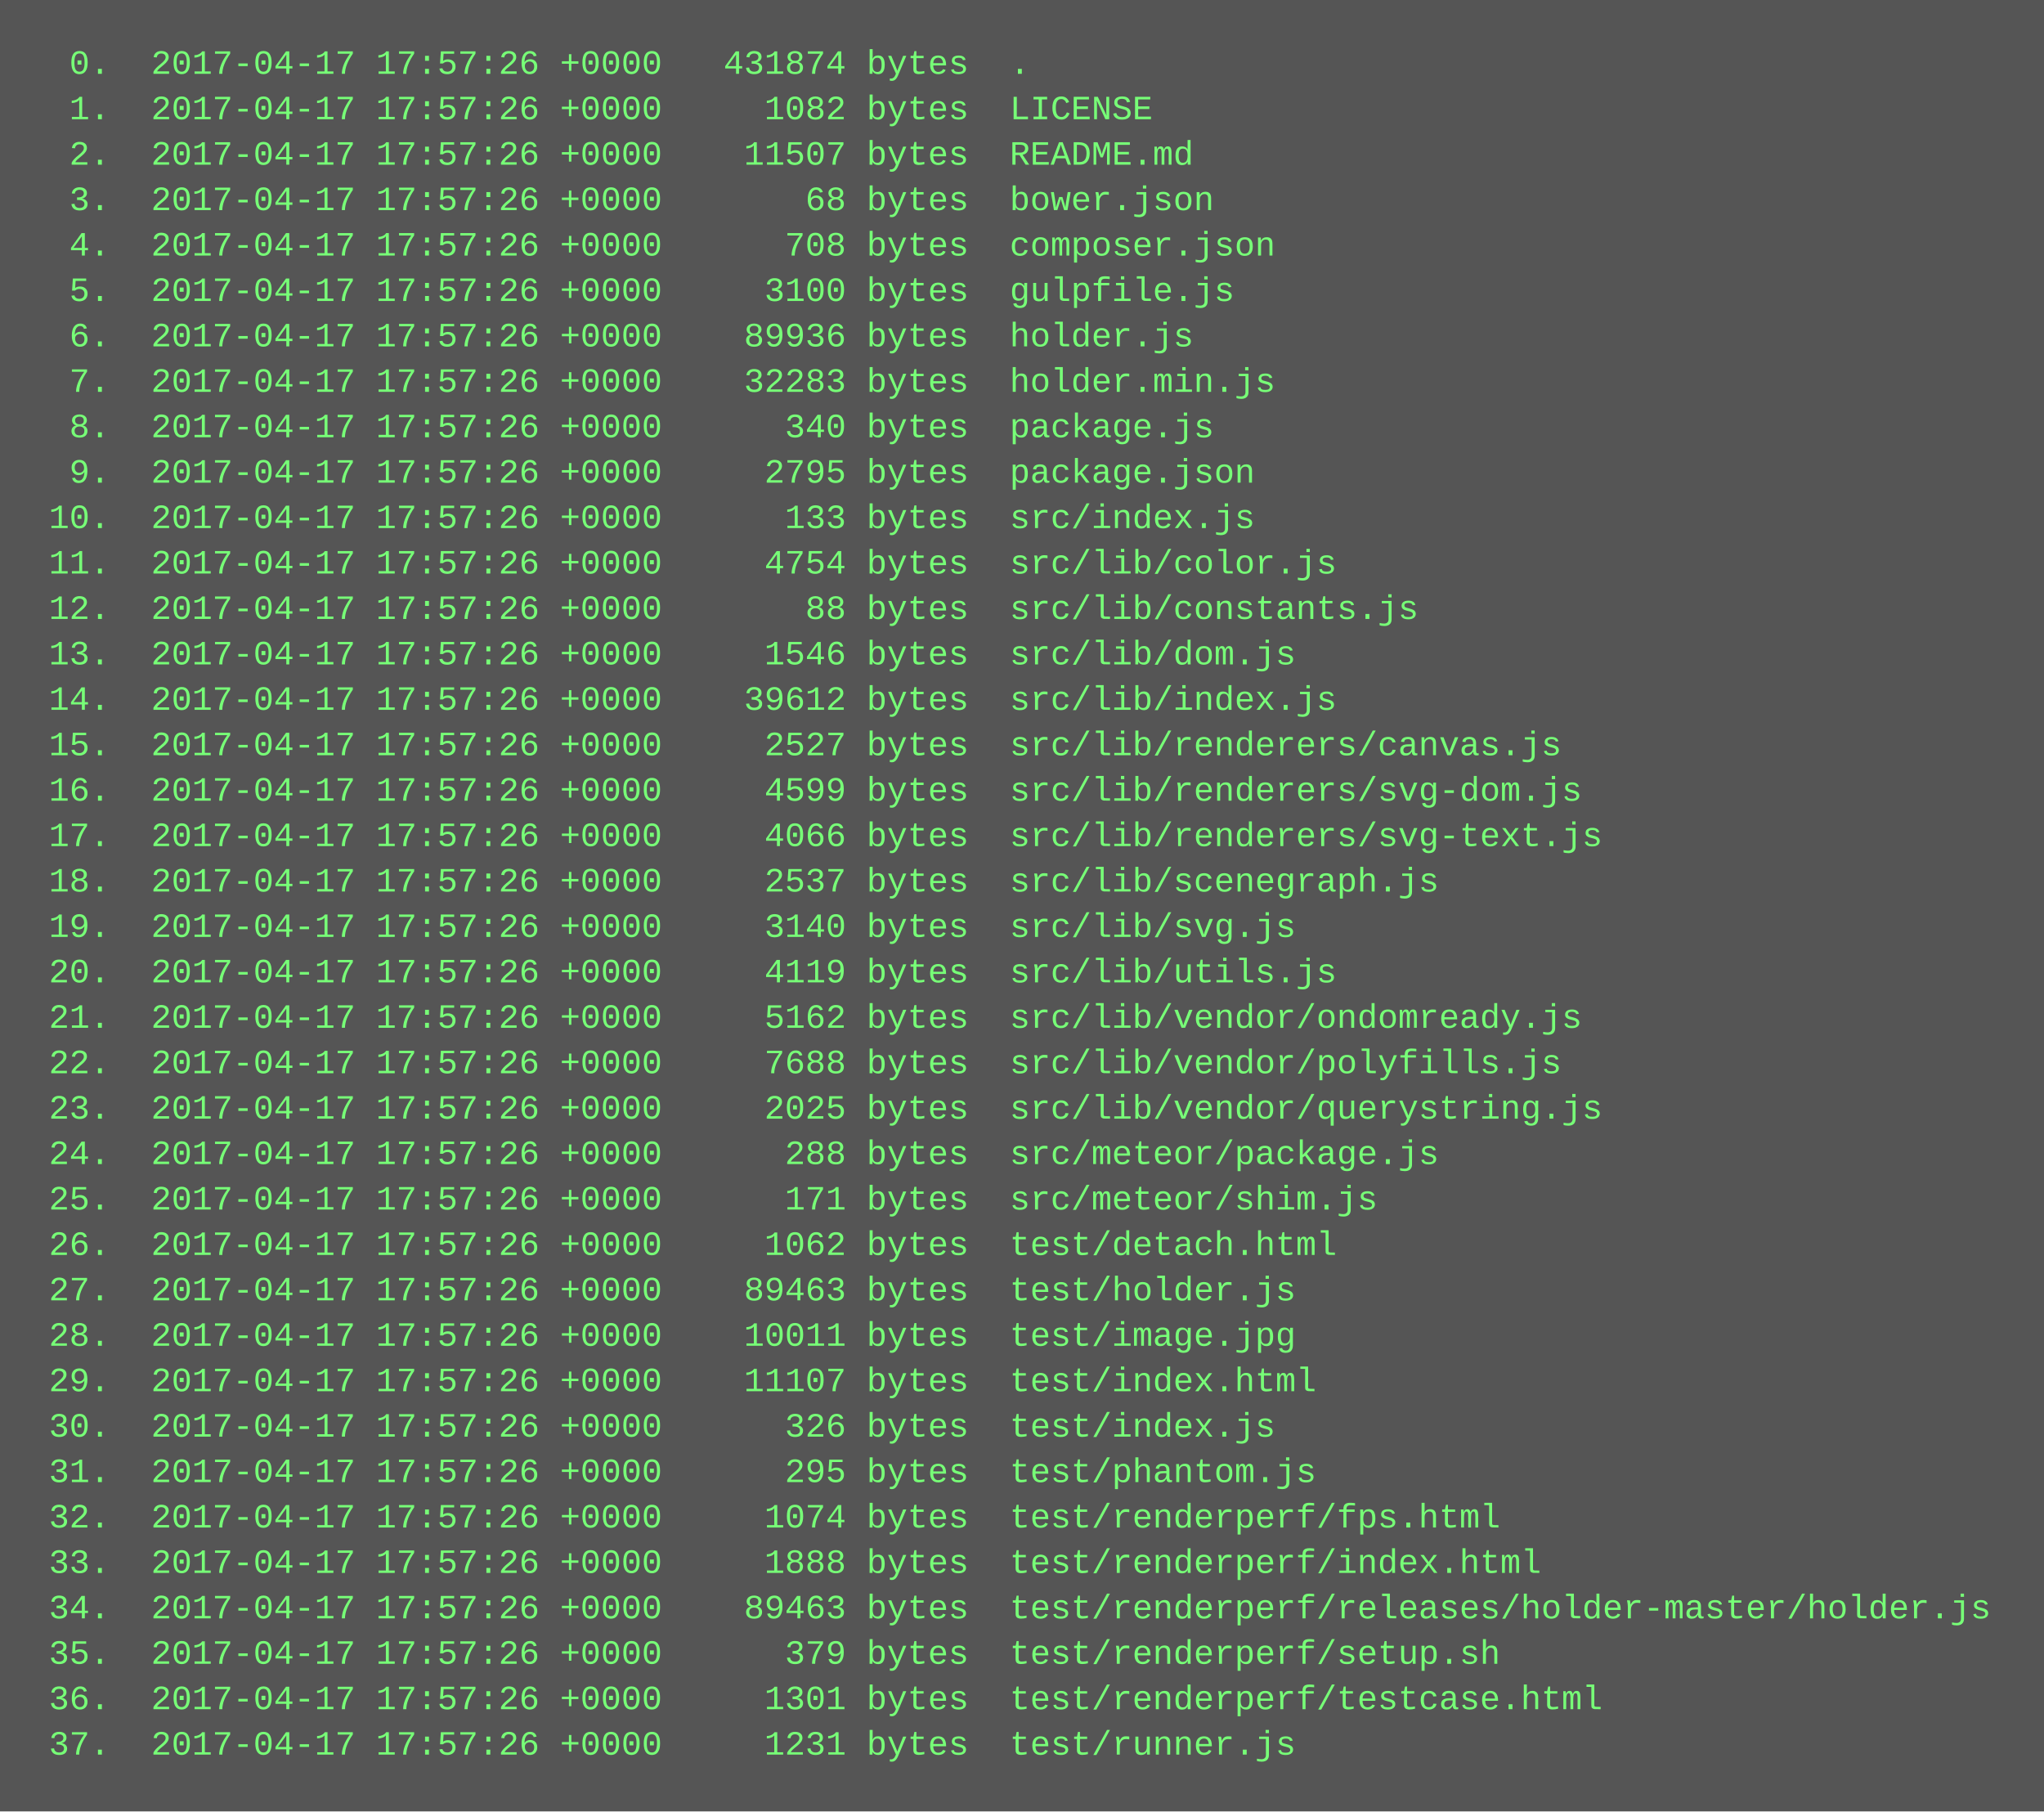
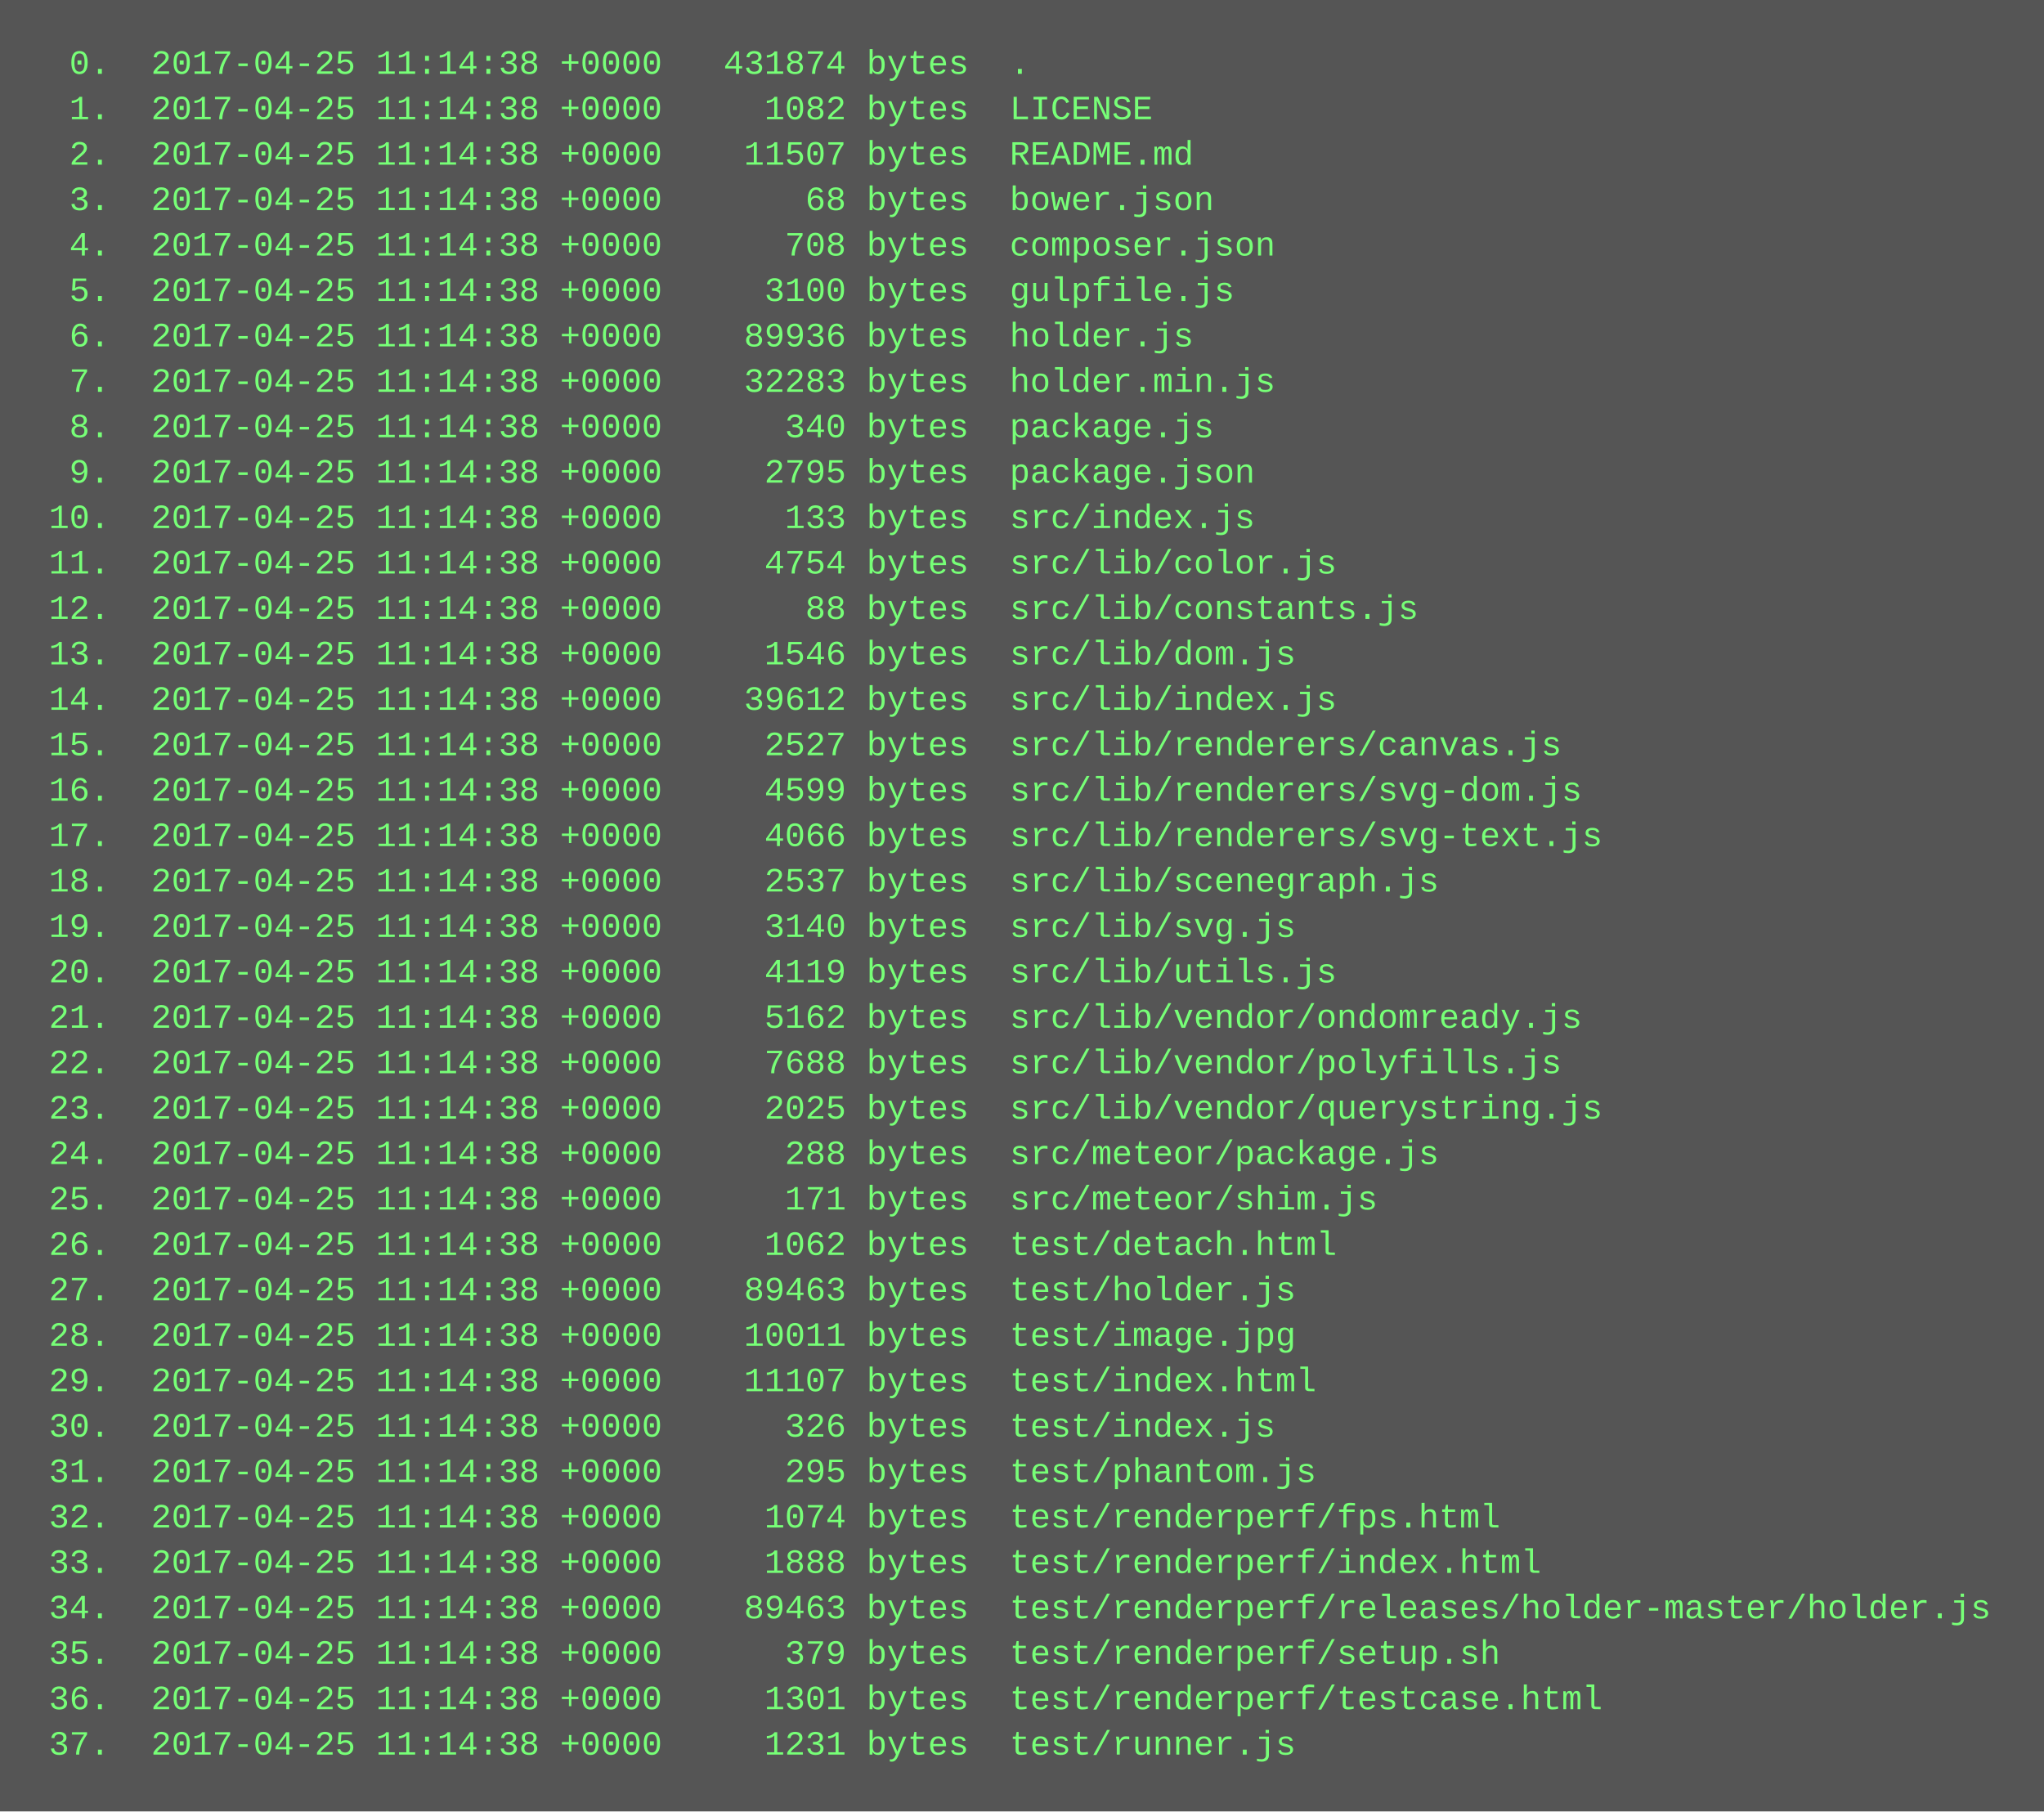
<svg xmlns="http://www.w3.org/2000/svg" height="638" width="720">
  <rect height="638" fill="#555" width="720" />
  <text fill="#7f7" font-family="Courier New" font-size="12" xml:space="preserve">
-     <tspan x="10" y="26">  0.  2017-04-17 17:57:26 +0000   431874 bytes  .</tspan>
-     <tspan x="10" y="42">  1.  2017-04-17 17:57:26 +0000     1082 bytes  LICENSE</tspan>
-     <tspan x="10" y="58">  2.  2017-04-17 17:57:26 +0000    11507 bytes  README.md</tspan>
-     <tspan x="10" y="74">  3.  2017-04-17 17:57:26 +0000       68 bytes  bower.json</tspan>
-     <tspan x="10" y="90">  4.  2017-04-17 17:57:26 +0000      708 bytes  composer.json</tspan>
-     <tspan x="10" y="106">  5.  2017-04-17 17:57:26 +0000     3100 bytes  gulpfile.js</tspan>
-     <tspan x="10" y="122">  6.  2017-04-17 17:57:26 +0000    89936 bytes  holder.js</tspan>
-     <tspan x="10" y="138">  7.  2017-04-17 17:57:26 +0000    32283 bytes  holder.min.js</tspan>
-     <tspan x="10" y="154">  8.  2017-04-17 17:57:26 +0000      340 bytes  package.js</tspan>
-     <tspan x="10" y="170">  9.  2017-04-17 17:57:26 +0000     2795 bytes  package.json</tspan>
-     <tspan x="10" y="186"> 10.  2017-04-17 17:57:26 +0000      133 bytes  src/index.js</tspan>
-     <tspan x="10" y="202"> 11.  2017-04-17 17:57:26 +0000     4754 bytes  src/lib/color.js</tspan>
-     <tspan x="10" y="218"> 12.  2017-04-17 17:57:26 +0000       88 bytes  src/lib/constants.js</tspan>
-     <tspan x="10" y="234"> 13.  2017-04-17 17:57:26 +0000     1546 bytes  src/lib/dom.js</tspan>
-     <tspan x="10" y="250"> 14.  2017-04-17 17:57:26 +0000    39612 bytes  src/lib/index.js</tspan>
-     <tspan x="10" y="266"> 15.  2017-04-17 17:57:26 +0000     2527 bytes  src/lib/renderers/canvas.js</tspan>
-     <tspan x="10" y="282"> 16.  2017-04-17 17:57:26 +0000     4599 bytes  src/lib/renderers/svg-dom.js</tspan>
-     <tspan x="10" y="298"> 17.  2017-04-17 17:57:26 +0000     4066 bytes  src/lib/renderers/svg-text.js</tspan>
-     <tspan x="10" y="314"> 18.  2017-04-17 17:57:26 +0000     2537 bytes  src/lib/scenegraph.js</tspan>
-     <tspan x="10" y="330"> 19.  2017-04-17 17:57:26 +0000     3140 bytes  src/lib/svg.js</tspan>
-     <tspan x="10" y="346"> 20.  2017-04-17 17:57:26 +0000     4119 bytes  src/lib/utils.js</tspan>
-     <tspan x="10" y="362"> 21.  2017-04-17 17:57:26 +0000     5162 bytes  src/lib/vendor/ondomready.js</tspan>
-     <tspan x="10" y="378"> 22.  2017-04-17 17:57:26 +0000     7688 bytes  src/lib/vendor/polyfills.js</tspan>
-     <tspan x="10" y="394"> 23.  2017-04-17 17:57:26 +0000     2025 bytes  src/lib/vendor/querystring.js</tspan>
-     <tspan x="10" y="410"> 24.  2017-04-17 17:57:26 +0000      288 bytes  src/meteor/package.js</tspan>
-     <tspan x="10" y="426"> 25.  2017-04-17 17:57:26 +0000      171 bytes  src/meteor/shim.js</tspan>
-     <tspan x="10" y="442"> 26.  2017-04-17 17:57:26 +0000     1062 bytes  test/detach.html</tspan>
-     <tspan x="10" y="458"> 27.  2017-04-17 17:57:26 +0000    89463 bytes  test/holder.js</tspan>
-     <tspan x="10" y="474"> 28.  2017-04-17 17:57:26 +0000    10011 bytes  test/image.jpg</tspan>
-     <tspan x="10" y="490"> 29.  2017-04-17 17:57:26 +0000    11107 bytes  test/index.html</tspan>
-     <tspan x="10" y="506"> 30.  2017-04-17 17:57:26 +0000      326 bytes  test/index.js</tspan>
-     <tspan x="10" y="522"> 31.  2017-04-17 17:57:26 +0000      295 bytes  test/phantom.js</tspan>
-     <tspan x="10" y="538"> 32.  2017-04-17 17:57:26 +0000     1074 bytes  test/renderperf/fps.html</tspan>
-     <tspan x="10" y="554"> 33.  2017-04-17 17:57:26 +0000     1888 bytes  test/renderperf/index.html</tspan>
-     <tspan x="10" y="570"> 34.  2017-04-17 17:57:26 +0000    89463 bytes  test/renderperf/releases/holder-master/holder.js</tspan>
-     <tspan x="10" y="586"> 35.  2017-04-17 17:57:26 +0000      379 bytes  test/renderperf/setup.sh</tspan>
-     <tspan x="10" y="602"> 36.  2017-04-17 17:57:26 +0000     1301 bytes  test/renderperf/testcase.html</tspan>
-     <tspan x="10" y="618"> 37.  2017-04-17 17:57:26 +0000     1231 bytes  test/runner.js</tspan>
+     <tspan x="10" y="26">  0.  2017-04-25 11:14:38 +0000   431874 bytes  .</tspan>
+     <tspan x="10" y="42">  1.  2017-04-25 11:14:38 +0000     1082 bytes  LICENSE</tspan>
+     <tspan x="10" y="58">  2.  2017-04-25 11:14:38 +0000    11507 bytes  README.md</tspan>
+     <tspan x="10" y="74">  3.  2017-04-25 11:14:38 +0000       68 bytes  bower.json</tspan>
+     <tspan x="10" y="90">  4.  2017-04-25 11:14:38 +0000      708 bytes  composer.json</tspan>
+     <tspan x="10" y="106">  5.  2017-04-25 11:14:38 +0000     3100 bytes  gulpfile.js</tspan>
+     <tspan x="10" y="122">  6.  2017-04-25 11:14:38 +0000    89936 bytes  holder.js</tspan>
+     <tspan x="10" y="138">  7.  2017-04-25 11:14:38 +0000    32283 bytes  holder.min.js</tspan>
+     <tspan x="10" y="154">  8.  2017-04-25 11:14:38 +0000      340 bytes  package.js</tspan>
+     <tspan x="10" y="170">  9.  2017-04-25 11:14:38 +0000     2795 bytes  package.json</tspan>
+     <tspan x="10" y="186"> 10.  2017-04-25 11:14:38 +0000      133 bytes  src/index.js</tspan>
+     <tspan x="10" y="202"> 11.  2017-04-25 11:14:38 +0000     4754 bytes  src/lib/color.js</tspan>
+     <tspan x="10" y="218"> 12.  2017-04-25 11:14:38 +0000       88 bytes  src/lib/constants.js</tspan>
+     <tspan x="10" y="234"> 13.  2017-04-25 11:14:38 +0000     1546 bytes  src/lib/dom.js</tspan>
+     <tspan x="10" y="250"> 14.  2017-04-25 11:14:38 +0000    39612 bytes  src/lib/index.js</tspan>
+     <tspan x="10" y="266"> 15.  2017-04-25 11:14:38 +0000     2527 bytes  src/lib/renderers/canvas.js</tspan>
+     <tspan x="10" y="282"> 16.  2017-04-25 11:14:38 +0000     4599 bytes  src/lib/renderers/svg-dom.js</tspan>
+     <tspan x="10" y="298"> 17.  2017-04-25 11:14:38 +0000     4066 bytes  src/lib/renderers/svg-text.js</tspan>
+     <tspan x="10" y="314"> 18.  2017-04-25 11:14:38 +0000     2537 bytes  src/lib/scenegraph.js</tspan>
+     <tspan x="10" y="330"> 19.  2017-04-25 11:14:38 +0000     3140 bytes  src/lib/svg.js</tspan>
+     <tspan x="10" y="346"> 20.  2017-04-25 11:14:38 +0000     4119 bytes  src/lib/utils.js</tspan>
+     <tspan x="10" y="362"> 21.  2017-04-25 11:14:38 +0000     5162 bytes  src/lib/vendor/ondomready.js</tspan>
+     <tspan x="10" y="378"> 22.  2017-04-25 11:14:38 +0000     7688 bytes  src/lib/vendor/polyfills.js</tspan>
+     <tspan x="10" y="394"> 23.  2017-04-25 11:14:38 +0000     2025 bytes  src/lib/vendor/querystring.js</tspan>
+     <tspan x="10" y="410"> 24.  2017-04-25 11:14:38 +0000      288 bytes  src/meteor/package.js</tspan>
+     <tspan x="10" y="426"> 25.  2017-04-25 11:14:38 +0000      171 bytes  src/meteor/shim.js</tspan>
+     <tspan x="10" y="442"> 26.  2017-04-25 11:14:38 +0000     1062 bytes  test/detach.html</tspan>
+     <tspan x="10" y="458"> 27.  2017-04-25 11:14:38 +0000    89463 bytes  test/holder.js</tspan>
+     <tspan x="10" y="474"> 28.  2017-04-25 11:14:38 +0000    10011 bytes  test/image.jpg</tspan>
+     <tspan x="10" y="490"> 29.  2017-04-25 11:14:38 +0000    11107 bytes  test/index.html</tspan>
+     <tspan x="10" y="506"> 30.  2017-04-25 11:14:38 +0000      326 bytes  test/index.js</tspan>
+     <tspan x="10" y="522"> 31.  2017-04-25 11:14:38 +0000      295 bytes  test/phantom.js</tspan>
+     <tspan x="10" y="538"> 32.  2017-04-25 11:14:38 +0000     1074 bytes  test/renderperf/fps.html</tspan>
+     <tspan x="10" y="554"> 33.  2017-04-25 11:14:38 +0000     1888 bytes  test/renderperf/index.html</tspan>
+     <tspan x="10" y="570"> 34.  2017-04-25 11:14:38 +0000    89463 bytes  test/renderperf/releases/holder-master/holder.js</tspan>
+     <tspan x="10" y="586"> 35.  2017-04-25 11:14:38 +0000      379 bytes  test/renderperf/setup.sh</tspan>
+     <tspan x="10" y="602"> 36.  2017-04-25 11:14:38 +0000     1301 bytes  test/renderperf/testcase.html</tspan>
+     <tspan x="10" y="618"> 37.  2017-04-25 11:14:38 +0000     1231 bytes  test/runner.js</tspan>
  </text>
</svg>
